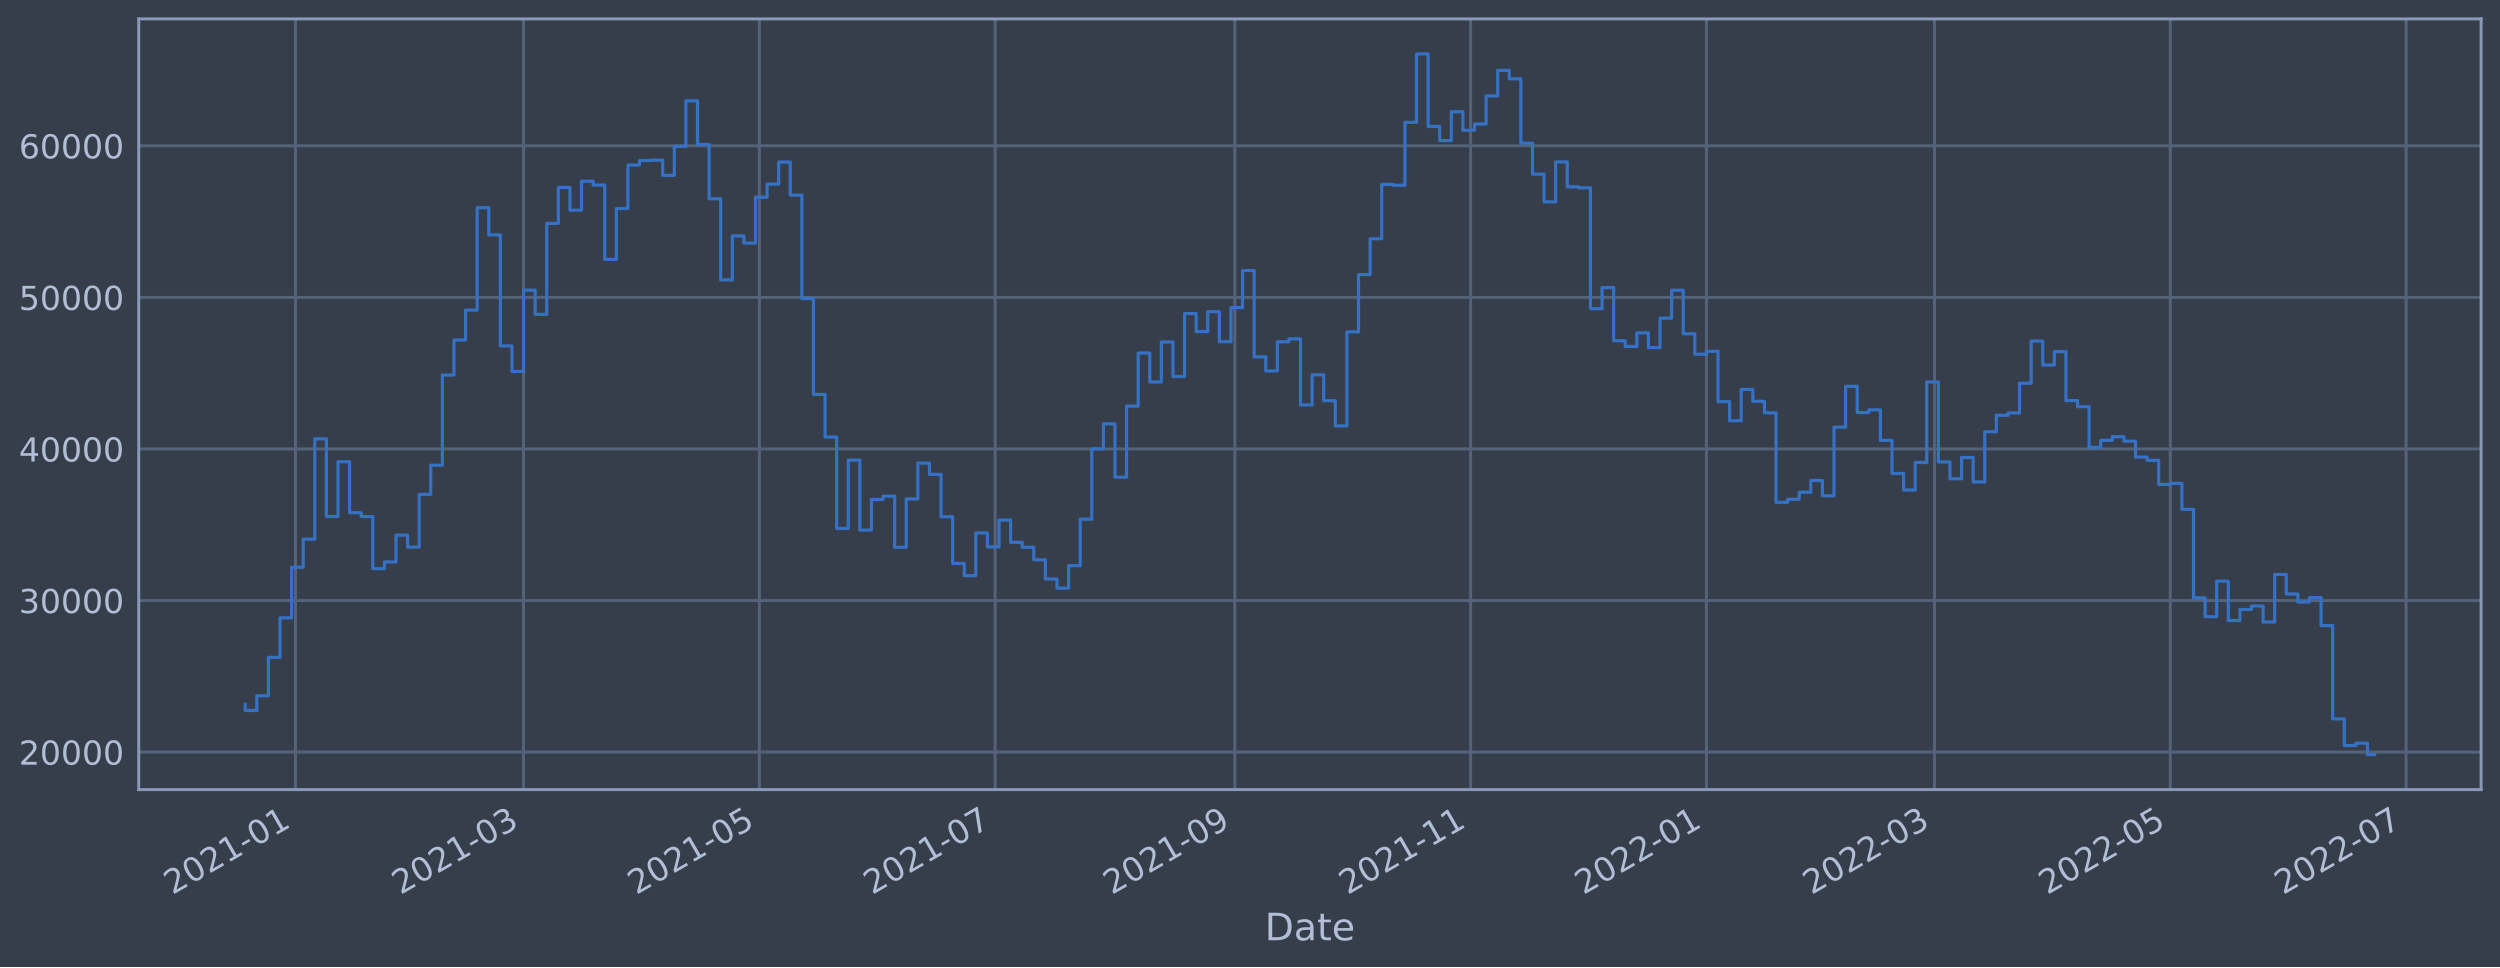
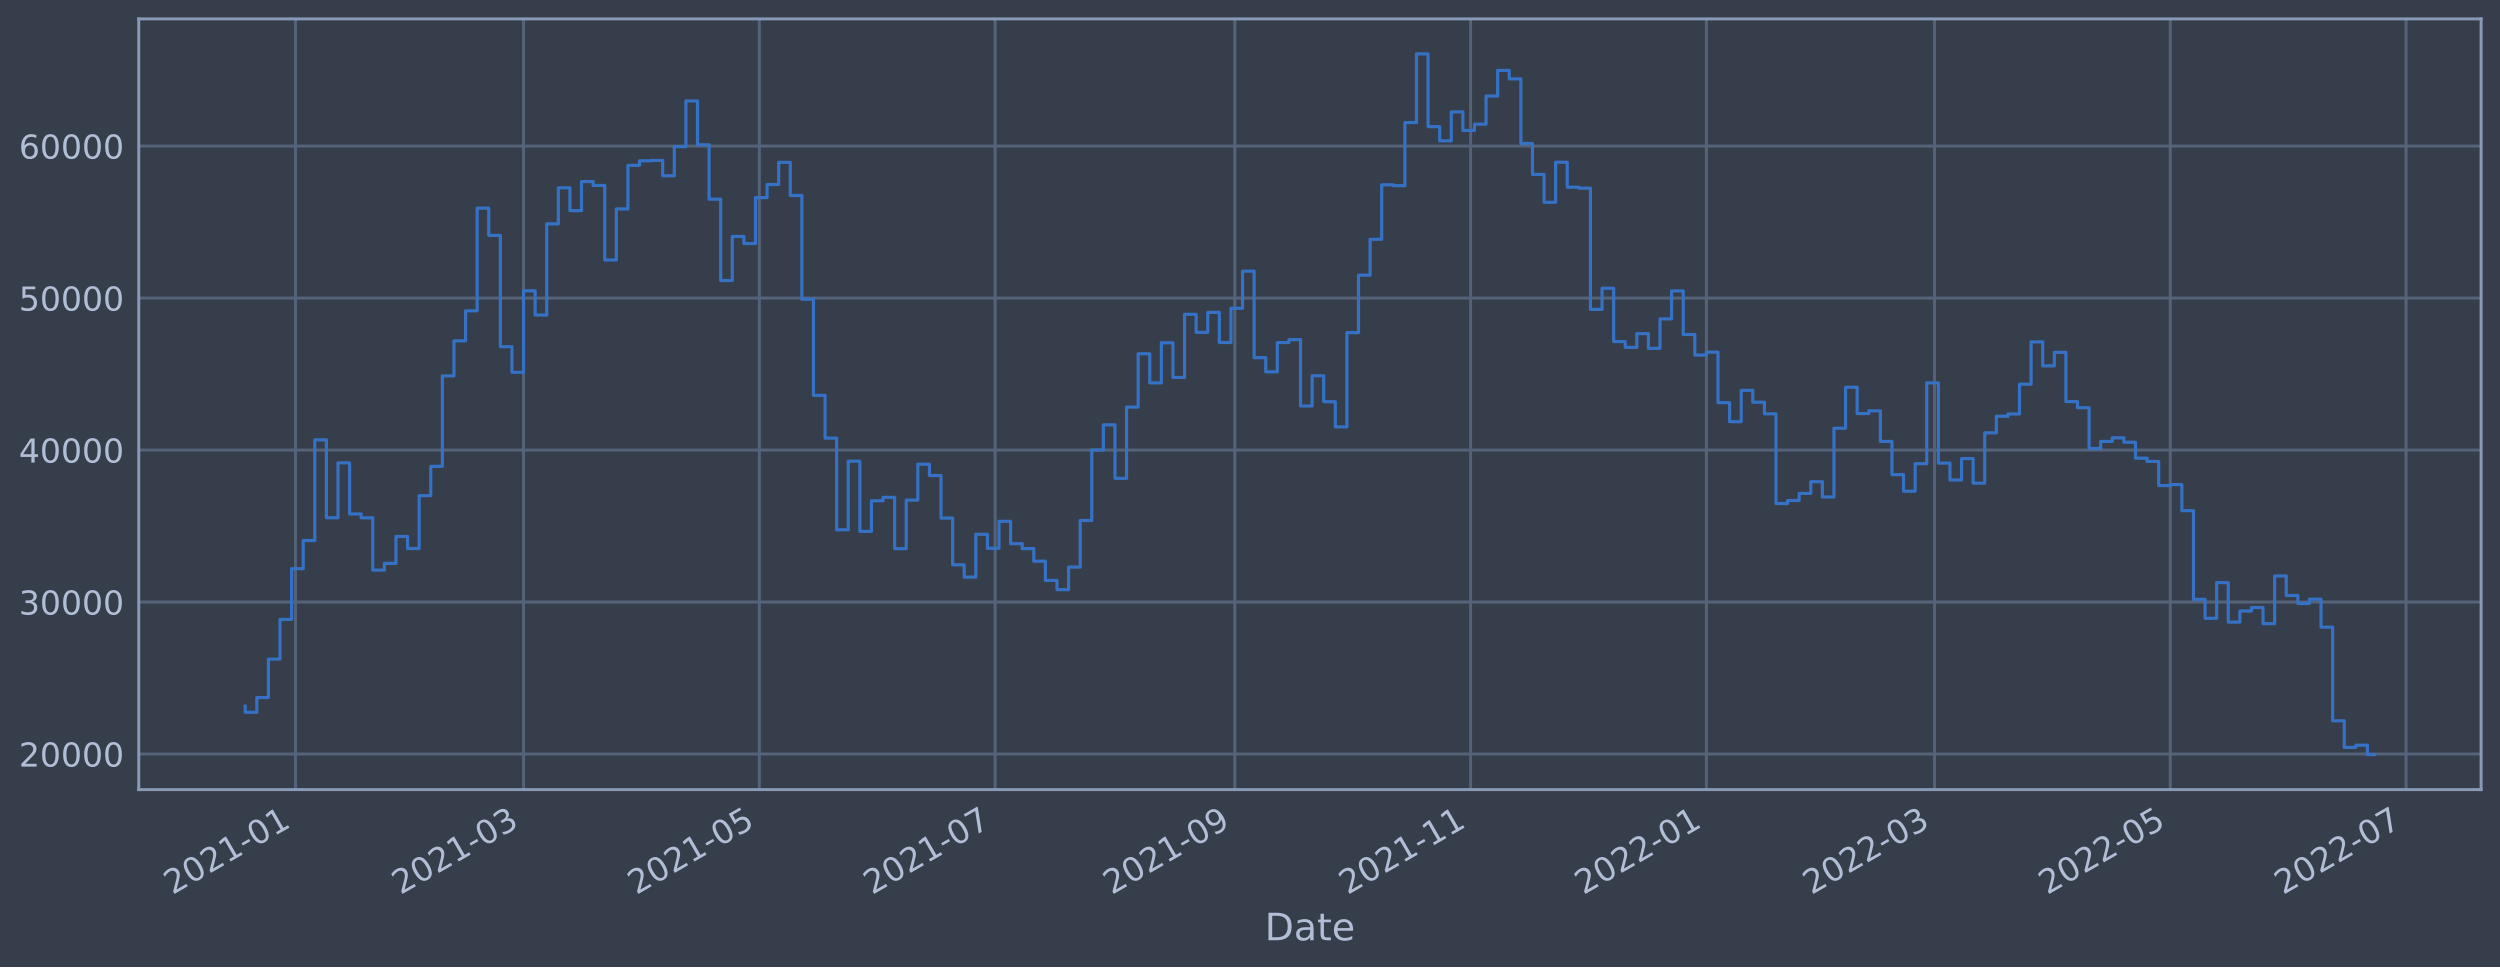
<svg xmlns="http://www.w3.org/2000/svg" xmlns:xlink="http://www.w3.org/1999/xlink" width="952.884pt" height="368.58pt" viewBox="0 0 952.884 368.58" version="1.1">
  <defs>
    <style type="text/css">*{stroke-linejoin: round; stroke-linecap: butt}</style>
  </defs>
  <g id="figure_1">
    <g id="patch_1">
      <path d="M 0 368.58  L 952.884 368.58  L 952.884 0  L 0 0  z " style="fill: #373e4b" />
    </g>
    <g id="axes_1">
      <g id="patch_2">
        <path d="M 52.884 300.96  L 945.684 300.96  L 945.684 7.2  L 52.884 7.2  z " style="fill: #373e4b" />
      </g>
      <g id="matplotlib.axis_1">
        <g id="xtick_1">
          <g id="line2d_1">
-             <path d="M 112.62 300.96  L 112.62 7.2  " clip-path="url(#p2563f59ac4)" style="fill: none; stroke: #546379; stroke-width: 1.12; stroke-linecap: square" />
+             <path d="M 112.619 300.96  L 112.619 7.2  " clip-path="url(#p5a9c715356)" style="fill: none; stroke: #546379; stroke-width: 1.12; stroke-linecap: square" />
          </g>
          <g id="line2d_2" />
          <g id="text_1">
-             <g style="fill: #b1bed6" transform="translate(65.71649 341.1745)rotate(-30)scale(0.126 -0.126)">
+             <g style="fill: #b1bed6" transform="translate(65.71622 341.1745)rotate(-30)scale(0.126 -0.126)">
              <defs>
                <path id="DejaVuSans-32" d="M 1228 531  L 3431 531  L 3431 0  L 469 0  L 469 531  Q 828 903 1448 1529  Q 2069 2156 2228 2338  Q 2531 2678 2651 2914  Q 2772 3150 2772 3378  Q 2772 3750 2511 3984  Q 2250 4219 1831 4219  Q 1534 4219 1204 4116  Q 875 4013 500 3803  L 500 4441  Q 881 4594 1212 4672  Q 1544 4750 1819 4750  Q 2544 4750 2975 4387  Q 3406 4025 3406 3419  Q 3406 3131 3298 2873  Q 3191 2616 2906 2266  Q 2828 2175 2409 1742  Q 1991 1309 1228 531  z " transform="scale(0.015625)" />
                <path id="DejaVuSans-30" d="M 2034 4250  Q 1547 4250 1301 3770  Q 1056 3291 1056 2328  Q 1056 1369 1301 889  Q 1547 409 2034 409  Q 2525 409 2770 889  Q 3016 1369 3016 2328  Q 3016 3291 2770 3770  Q 2525 4250 2034 4250  z M 2034 4750  Q 2819 4750 3233 4129  Q 3647 3509 3647 2328  Q 3647 1150 3233 529  Q 2819 -91 2034 -91  Q 1250 -91 836 529  Q 422 1150 422 2328  Q 422 3509 836 4129  Q 1250 4750 2034 4750  z " transform="scale(0.015625)" />
                <path id="DejaVuSans-31" d="M 794 531  L 1825 531  L 1825 4091  L 703 3866  L 703 4441  L 1819 4666  L 2450 4666  L 2450 531  L 3481 531  L 3481 0  L 794 0  L 794 531  z " transform="scale(0.015625)" />
                <path id="DejaVuSans-2d" d="M 313 2009  L 1997 2009  L 1997 1497  L 313 1497  L 313 2009  z " transform="scale(0.015625)" />
              </defs>
              <use xlink:href="#DejaVuSans-32" />
              <use xlink:href="#DejaVuSans-30" x="63.623" />
              <use xlink:href="#DejaVuSans-32" x="127.246" />
              <use xlink:href="#DejaVuSans-31" x="190.869" />
              <use xlink:href="#DejaVuSans-2d" x="254.492" />
              <use xlink:href="#DejaVuSans-30" x="290.576" />
              <use xlink:href="#DejaVuSans-31" x="354.199" />
            </g>
          </g>
        </g>
        <g id="xtick_2">
          <g id="line2d_3">
-             <path d="M 199.55 300.96  L 199.55 7.2  " clip-path="url(#p2563f59ac4)" style="fill: none; stroke: #546379; stroke-width: 1.12; stroke-linecap: square" />
+             <path d="M 199.549 300.96  L 199.549 7.2  " clip-path="url(#p5a9c715356)" style="fill: none; stroke: #546379; stroke-width: 1.12; stroke-linecap: square" />
          </g>
          <g id="line2d_4" />
          <g id="text_2">
-             <g style="fill: #b1bed6" transform="translate(152.647 341.1745)rotate(-30)scale(0.126 -0.126)">
+             <g style="fill: #b1bed6" transform="translate(152.6456 341.1745)rotate(-30)scale(0.126 -0.126)">
              <defs>
                <path id="DejaVuSans-33" d="M 2597 2516  Q 3050 2419 3304 2112  Q 3559 1806 3559 1356  Q 3559 666 3084 287  Q 2609 -91 1734 -91  Q 1441 -91 1130 -33  Q 819 25 488 141  L 488 750  Q 750 597 1062 519  Q 1375 441 1716 441  Q 2309 441 2620 675  Q 2931 909 2931 1356  Q 2931 1769 2642 2001  Q 2353 2234 1838 2234  L 1294 2234  L 1294 2753  L 1863 2753  Q 2328 2753 2575 2939  Q 2822 3125 2822 3475  Q 2822 3834 2567 4026  Q 2313 4219 1838 4219  Q 1578 4219 1281 4162  Q 984 4106 628 3988  L 628 4550  Q 988 4650 1302 4700  Q 1616 4750 1894 4750  Q 2613 4750 3031 4423  Q 3450 4097 3450 3541  Q 3450 3153 3228 2886  Q 3006 2619 2597 2516  z " transform="scale(0.015625)" />
              </defs>
              <use xlink:href="#DejaVuSans-32" />
              <use xlink:href="#DejaVuSans-30" x="63.623" />
              <use xlink:href="#DejaVuSans-32" x="127.246" />
              <use xlink:href="#DejaVuSans-31" x="190.869" />
              <use xlink:href="#DejaVuSans-2d" x="254.492" />
              <use xlink:href="#DejaVuSans-30" x="290.576" />
              <use xlink:href="#DejaVuSans-33" x="354.199" />
            </g>
          </g>
        </g>
        <g id="xtick_3">
          <g id="line2d_5">
-             <path d="M 289.428 300.96  L 289.428 7.2  " clip-path="url(#p2563f59ac4)" style="fill: none; stroke: #546379; stroke-width: 1.12; stroke-linecap: square" />
+             <path d="M 289.425 300.96  L 289.425 7.2  " clip-path="url(#p5a9c715356)" style="fill: none; stroke: #546379; stroke-width: 1.12; stroke-linecap: square" />
          </g>
          <g id="line2d_6" />
          <g id="text_3">
-             <g style="fill: #b1bed6" transform="translate(242.5244 341.1745)rotate(-30)scale(0.126 -0.126)">
+             <g style="fill: #b1bed6" transform="translate(242.5217 341.1745)rotate(-30)scale(0.126 -0.126)">
              <defs>
                <path id="DejaVuSans-35" d="M 691 4666  L 3169 4666  L 3169 4134  L 1269 4134  L 1269 2991  Q 1406 3038 1543 3061  Q 1681 3084 1819 3084  Q 2600 3084 3056 2656  Q 3513 2228 3513 1497  Q 3513 744 3044 326  Q 2575 -91 1722 -91  Q 1428 -91 1123 -41  Q 819 9 494 109  L 494 744  Q 775 591 1075 516  Q 1375 441 1709 441  Q 2250 441 2565 725  Q 2881 1009 2881 1497  Q 2881 1984 2565 2268  Q 2250 2553 1709 2553  Q 1456 2553 1204 2497  Q 953 2441 691 2322  L 691 4666  z " transform="scale(0.015625)" />
              </defs>
              <use xlink:href="#DejaVuSans-32" />
              <use xlink:href="#DejaVuSans-30" x="63.623" />
              <use xlink:href="#DejaVuSans-32" x="127.246" />
              <use xlink:href="#DejaVuSans-31" x="190.869" />
              <use xlink:href="#DejaVuSans-2d" x="254.492" />
              <use xlink:href="#DejaVuSans-30" x="290.576" />
              <use xlink:href="#DejaVuSans-35" x="354.199" />
            </g>
          </g>
        </g>
        <g id="xtick_4">
          <g id="line2d_7">
-             <path d="M 379.305 300.96  L 379.305 7.2  " clip-path="url(#p2563f59ac4)" style="fill: none; stroke: #546379; stroke-width: 1.12; stroke-linecap: square" />
+             <path d="M 379.301 300.96  L 379.301 7.2  " clip-path="url(#p5a9c715356)" style="fill: none; stroke: #546379; stroke-width: 1.12; stroke-linecap: square" />
          </g>
          <g id="line2d_8" />
          <g id="text_4">
-             <g style="fill: #b1bed6" transform="translate(332.4018 341.1745)rotate(-30)scale(0.126 -0.126)">
+             <g style="fill: #b1bed6" transform="translate(332.3978 341.1745)rotate(-30)scale(0.126 -0.126)">
              <defs>
                <path id="DejaVuSans-37" d="M 525 4666  L 3525 4666  L 3525 4397  L 1831 0  L 1172 0  L 2766 4134  L 525 4134  L 525 4666  z " transform="scale(0.015625)" />
              </defs>
              <use xlink:href="#DejaVuSans-32" />
              <use xlink:href="#DejaVuSans-30" x="63.623" />
              <use xlink:href="#DejaVuSans-32" x="127.246" />
              <use xlink:href="#DejaVuSans-31" x="190.869" />
              <use xlink:href="#DejaVuSans-2d" x="254.492" />
              <use xlink:href="#DejaVuSans-30" x="290.576" />
              <use xlink:href="#DejaVuSans-37" x="354.199" />
            </g>
          </g>
        </g>
        <g id="xtick_5">
          <g id="line2d_9">
-             <path d="M 470.656 300.96  L 470.656 7.2  " clip-path="url(#p2563f59ac4)" style="fill: none; stroke: #546379; stroke-width: 1.12; stroke-linecap: square" />
+             <path d="M 470.651 300.96  L 470.651 7.2  " clip-path="url(#p5a9c715356)" style="fill: none; stroke: #546379; stroke-width: 1.12; stroke-linecap: square" />
          </g>
          <g id="line2d_10" />
          <g id="text_5">
-             <g style="fill: #b1bed6" transform="translate(423.7525 341.1745)rotate(-30)scale(0.126 -0.126)">
+             <g style="fill: #b1bed6" transform="translate(423.7473 341.1745)rotate(-30)scale(0.126 -0.126)">
              <defs>
                <path id="DejaVuSans-39" d="M 703 97  L 703 672  Q 941 559 1184 500  Q 1428 441 1663 441  Q 2288 441 2617 861  Q 2947 1281 2994 2138  Q 2813 1869 2534 1725  Q 2256 1581 1919 1581  Q 1219 1581 811 2004  Q 403 2428 403 3163  Q 403 3881 828 4315  Q 1253 4750 1959 4750  Q 2769 4750 3195 4129  Q 3622 3509 3622 2328  Q 3622 1225 3098 567  Q 2575 -91 1691 -91  Q 1453 -91 1209 -44  Q 966 3 703 97  z M 1959 2075  Q 2384 2075 2632 2365  Q 2881 2656 2881 3163  Q 2881 3666 2632 3958  Q 2384 4250 1959 4250  Q 1534 4250 1286 3958  Q 1038 3666 1038 3163  Q 1038 2656 1286 2365  Q 1534 2075 1959 2075  z " transform="scale(0.015625)" />
              </defs>
              <use xlink:href="#DejaVuSans-32" />
              <use xlink:href="#DejaVuSans-30" x="63.623" />
              <use xlink:href="#DejaVuSans-32" x="127.246" />
              <use xlink:href="#DejaVuSans-31" x="190.869" />
              <use xlink:href="#DejaVuSans-2d" x="254.492" />
              <use xlink:href="#DejaVuSans-30" x="290.576" />
              <use xlink:href="#DejaVuSans-39" x="354.199" />
            </g>
          </g>
        </g>
        <g id="xtick_6">
          <g id="line2d_11">
-             <path d="M 560.533 300.96  L 560.533 7.2  " clip-path="url(#p2563f59ac4)" style="fill: none; stroke: #546379; stroke-width: 1.12; stroke-linecap: square" />
+             <path d="M 560.527 300.96  L 560.527 7.2  " clip-path="url(#p5a9c715356)" style="fill: none; stroke: #546379; stroke-width: 1.12; stroke-linecap: square" />
          </g>
          <g id="line2d_12" />
          <g id="text_6">
-             <g style="fill: #b1bed6" transform="translate(513.6299 341.1745)rotate(-30)scale(0.126 -0.126)">
+             <g style="fill: #b1bed6" transform="translate(513.6234 341.1745)rotate(-30)scale(0.126 -0.126)">
              <use xlink:href="#DejaVuSans-32" />
              <use xlink:href="#DejaVuSans-30" x="63.623" />
              <use xlink:href="#DejaVuSans-32" x="127.246" />
              <use xlink:href="#DejaVuSans-31" x="190.869" />
              <use xlink:href="#DejaVuSans-2d" x="254.492" />
              <use xlink:href="#DejaVuSans-31" x="290.576" />
              <use xlink:href="#DejaVuSans-31" x="354.199" />
            </g>
          </g>
        </g>
        <g id="xtick_7">
          <g id="line2d_13">
-             <path d="M 650.411 300.96  L 650.411 7.2  " clip-path="url(#p2563f59ac4)" style="fill: none; stroke: #546379; stroke-width: 1.12; stroke-linecap: square" />
+             <path d="M 650.403 300.96  L 650.403 7.2  " clip-path="url(#p5a9c715356)" style="fill: none; stroke: #546379; stroke-width: 1.12; stroke-linecap: square" />
          </g>
          <g id="line2d_14" />
          <g id="text_7">
-             <g style="fill: #b1bed6" transform="translate(603.5073 341.1745)rotate(-30)scale(0.126 -0.126)">
+             <g style="fill: #b1bed6" transform="translate(603.4995 341.1745)rotate(-30)scale(0.126 -0.126)">
              <use xlink:href="#DejaVuSans-32" />
              <use xlink:href="#DejaVuSans-30" x="63.623" />
              <use xlink:href="#DejaVuSans-32" x="127.246" />
              <use xlink:href="#DejaVuSans-32" x="190.869" />
              <use xlink:href="#DejaVuSans-2d" x="254.492" />
              <use xlink:href="#DejaVuSans-30" x="290.576" />
              <use xlink:href="#DejaVuSans-31" x="354.199" />
            </g>
          </g>
        </g>
        <g id="xtick_8">
          <g id="line2d_15">
-             <path d="M 737.341 300.96  L 737.341 7.2  " clip-path="url(#p2563f59ac4)" style="fill: none; stroke: #546379; stroke-width: 1.12; stroke-linecap: square" />
+             <path d="M 737.332 300.96  L 737.332 7.2  " clip-path="url(#p5a9c715356)" style="fill: none; stroke: #546379; stroke-width: 1.12; stroke-linecap: square" />
          </g>
          <g id="line2d_16" />
          <g id="text_8">
-             <g style="fill: #b1bed6" transform="translate(690.4378 341.1745)rotate(-30)scale(0.126 -0.126)">
+             <g style="fill: #b1bed6" transform="translate(690.4289 341.1745)rotate(-30)scale(0.126 -0.126)">
              <use xlink:href="#DejaVuSans-32" />
              <use xlink:href="#DejaVuSans-30" x="63.623" />
              <use xlink:href="#DejaVuSans-32" x="127.246" />
              <use xlink:href="#DejaVuSans-32" x="190.869" />
              <use xlink:href="#DejaVuSans-2d" x="254.492" />
              <use xlink:href="#DejaVuSans-30" x="290.576" />
              <use xlink:href="#DejaVuSans-33" x="354.199" />
            </g>
          </g>
        </g>
        <g id="xtick_9">
          <g id="line2d_17">
-             <path d="M 827.218 300.96  L 827.218 7.2  " clip-path="url(#p2563f59ac4)" style="fill: none; stroke: #546379; stroke-width: 1.12; stroke-linecap: square" />
+             <path d="M 827.208 300.96  L 827.208 7.2  " clip-path="url(#p5a9c715356)" style="fill: none; stroke: #546379; stroke-width: 1.12; stroke-linecap: square" />
          </g>
          <g id="line2d_18" />
          <g id="text_9">
-             <g style="fill: #b1bed6" transform="translate(780.3152 341.1745)rotate(-30)scale(0.126 -0.126)">
+             <g style="fill: #b1bed6" transform="translate(780.305 341.1745)rotate(-30)scale(0.126 -0.126)">
              <use xlink:href="#DejaVuSans-32" />
              <use xlink:href="#DejaVuSans-30" x="63.623" />
              <use xlink:href="#DejaVuSans-32" x="127.246" />
              <use xlink:href="#DejaVuSans-32" x="190.869" />
              <use xlink:href="#DejaVuSans-2d" x="254.492" />
              <use xlink:href="#DejaVuSans-30" x="290.576" />
              <use xlink:href="#DejaVuSans-35" x="354.199" />
            </g>
          </g>
        </g>
        <g id="xtick_10">
          <g id="line2d_19">
-             <path d="M 917.096 300.96  L 917.096 7.2  " clip-path="url(#p2563f59ac4)" style="fill: none; stroke: #546379; stroke-width: 1.12; stroke-linecap: square" />
+             <path d="M 917.084 300.96  L 917.084 7.2  " clip-path="url(#p5a9c715356)" style="fill: none; stroke: #546379; stroke-width: 1.12; stroke-linecap: square" />
          </g>
          <g id="line2d_20" />
          <g id="text_10">
-             <g style="fill: #b1bed6" transform="translate(870.1925 341.1745)rotate(-30)scale(0.126 -0.126)">
+             <g style="fill: #b1bed6" transform="translate(870.1811 341.1745)rotate(-30)scale(0.126 -0.126)">
              <use xlink:href="#DejaVuSans-32" />
              <use xlink:href="#DejaVuSans-30" x="63.623" />
              <use xlink:href="#DejaVuSans-32" x="127.246" />
              <use xlink:href="#DejaVuSans-32" x="190.869" />
              <use xlink:href="#DejaVuSans-2d" x="254.492" />
              <use xlink:href="#DejaVuSans-30" x="290.576" />
              <use xlink:href="#DejaVuSans-37" x="354.199" />
            </g>
          </g>
        </g>
        <g id="text_11">
          <g style="fill: #b1bed6" transform="translate(482.0746 358.3856)scale(0.144 -0.144)">
            <defs>
              <path id="DejaVuSans-44" d="M 1259 4147  L 1259 519  L 2022 519  Q 2988 519 3436 956  Q 3884 1394 3884 2338  Q 3884 3275 3436 3711  Q 2988 4147 2022 4147  L 1259 4147  z M 628 4666  L 1925 4666  Q 3281 4666 3915 4102  Q 4550 3538 4550 2338  Q 4550 1131 3912 565  Q 3275 0 1925 0  L 628 0  L 628 4666  z " transform="scale(0.015625)" />
              <path id="DejaVuSans-61" d="M 2194 1759  Q 1497 1759 1228 1600  Q 959 1441 959 1056  Q 959 750 1161 570  Q 1363 391 1709 391  Q 2188 391 2477 730  Q 2766 1069 2766 1631  L 2766 1759  L 2194 1759  z M 3341 1997  L 3341 0  L 2766 0  L 2766 531  Q 2569 213 2275 61  Q 1981 -91 1556 -91  Q 1019 -91 701 211  Q 384 513 384 1019  Q 384 1609 779 1909  Q 1175 2209 1959 2209  L 2766 2209  L 2766 2266  Q 2766 2663 2505 2880  Q 2244 3097 1772 3097  Q 1472 3097 1187 3025  Q 903 2953 641 2809  L 641 3341  Q 956 3463 1253 3523  Q 1550 3584 1831 3584  Q 2591 3584 2966 3190  Q 3341 2797 3341 1997  z " transform="scale(0.015625)" />
              <path id="DejaVuSans-74" d="M 1172 4494  L 1172 3500  L 2356 3500  L 2356 3053  L 1172 3053  L 1172 1153  Q 1172 725 1289 603  Q 1406 481 1766 481  L 2356 481  L 2356 0  L 1766 0  Q 1100 0 847 248  Q 594 497 594 1153  L 594 3053  L 172 3053  L 172 3500  L 594 3500  L 594 4494  L 1172 4494  z " transform="scale(0.015625)" />
              <path id="DejaVuSans-65" d="M 3597 1894  L 3597 1613  L 953 1613  Q 991 1019 1311 708  Q 1631 397 2203 397  Q 2534 397 2845 478  Q 3156 559 3463 722  L 3463 178  Q 3153 47 2828 -22  Q 2503 -91 2169 -91  Q 1331 -91 842 396  Q 353 884 353 1716  Q 353 2575 817 3079  Q 1281 3584 2069 3584  Q 2775 3584 3186 3129  Q 3597 2675 3597 1894  z M 3022 2063  Q 3016 2534 2758 2815  Q 2500 3097 2075 3097  Q 1594 3097 1305 2825  Q 1016 2553 972 2059  L 3022 2063  z " transform="scale(0.015625)" />
            </defs>
            <use xlink:href="#DejaVuSans-44" />
            <use xlink:href="#DejaVuSans-61" x="77.002" />
            <use xlink:href="#DejaVuSans-74" x="138.281" />
            <use xlink:href="#DejaVuSans-65" x="177.49" />
          </g>
        </g>
      </g>
      <g id="matplotlib.axis_2">
        <g id="ytick_1">
          <g id="line2d_21">
-             <path d="M 52.884 286.658  L 945.684 286.658  " clip-path="url(#p2563f59ac4)" style="fill: none; stroke: #546379; stroke-width: 1.12; stroke-linecap: square" />
+             <path d="M 52.884 287.395  L 945.684 287.395  " clip-path="url(#p5a9c715356)" style="fill: none; stroke: #546379; stroke-width: 1.12; stroke-linecap: square" />
          </g>
          <g id="line2d_22" />
          <g id="text_12">
-             <g style="fill: #b1bed6" transform="translate(7.2 291.4448)scale(0.126 -0.126)">
+             <g style="fill: #b1bed6" transform="translate(7.2 292.1822)scale(0.126 -0.126)">
              <use xlink:href="#DejaVuSans-32" />
              <use xlink:href="#DejaVuSans-30" x="63.623" />
              <use xlink:href="#DejaVuSans-30" x="127.246" />
              <use xlink:href="#DejaVuSans-30" x="190.869" />
              <use xlink:href="#DejaVuSans-30" x="254.492" />
            </g>
          </g>
        </g>
        <g id="ytick_2">
          <g id="line2d_23">
-             <path d="M 52.884 228.889  L 945.684 228.889  " clip-path="url(#p2563f59ac4)" style="fill: none; stroke: #546379; stroke-width: 1.12; stroke-linecap: square" />
+             <path d="M 52.884 229.466  L 945.684 229.466  " clip-path="url(#p5a9c715356)" style="fill: none; stroke: #546379; stroke-width: 1.12; stroke-linecap: square" />
          </g>
          <g id="line2d_24" />
          <g id="text_13">
-             <g style="fill: #b1bed6" transform="translate(7.2 233.6757)scale(0.126 -0.126)">
+             <g style="fill: #b1bed6" transform="translate(7.2 234.253)scale(0.126 -0.126)">
              <use xlink:href="#DejaVuSans-33" />
              <use xlink:href="#DejaVuSans-30" x="63.623" />
              <use xlink:href="#DejaVuSans-30" x="127.246" />
              <use xlink:href="#DejaVuSans-30" x="190.869" />
              <use xlink:href="#DejaVuSans-30" x="254.492" />
            </g>
          </g>
        </g>
        <g id="ytick_3">
          <g id="line2d_25">
-             <path d="M 52.884 171.12  L 945.684 171.12  " clip-path="url(#p2563f59ac4)" style="fill: none; stroke: #546379; stroke-width: 1.12; stroke-linecap: square" />
+             <path d="M 52.884 171.537  L 945.684 171.537  " clip-path="url(#p5a9c715356)" style="fill: none; stroke: #546379; stroke-width: 1.12; stroke-linecap: square" />
          </g>
          <g id="line2d_26" />
          <g id="text_14">
-             <g style="fill: #b1bed6" transform="translate(7.2 175.9066)scale(0.126 -0.126)">
+             <g style="fill: #b1bed6" transform="translate(7.2 176.3238)scale(0.126 -0.126)">
              <defs>
                <path id="DejaVuSans-34" d="M 2419 4116  L 825 1625  L 2419 1625  L 2419 4116  z M 2253 4666  L 3047 4666  L 3047 1625  L 3713 1625  L 3713 1100  L 3047 1100  L 3047 0  L 2419 0  L 2419 1100  L 313 1100  L 313 1709  L 2253 4666  z " transform="scale(0.015625)" />
              </defs>
              <use xlink:href="#DejaVuSans-34" />
              <use xlink:href="#DejaVuSans-30" x="63.623" />
              <use xlink:href="#DejaVuSans-30" x="127.246" />
              <use xlink:href="#DejaVuSans-30" x="190.869" />
              <use xlink:href="#DejaVuSans-30" x="254.492" />
            </g>
          </g>
        </g>
        <g id="ytick_4">
          <g id="line2d_27">
-             <path d="M 52.884 113.35  L 945.684 113.35  " clip-path="url(#p2563f59ac4)" style="fill: none; stroke: #546379; stroke-width: 1.12; stroke-linecap: square" />
+             <path d="M 52.884 113.608  L 945.684 113.608  " clip-path="url(#p5a9c715356)" style="fill: none; stroke: #546379; stroke-width: 1.12; stroke-linecap: square" />
          </g>
          <g id="line2d_28" />
          <g id="text_15">
-             <g style="fill: #b1bed6" transform="translate(7.2 118.1375)scale(0.126 -0.126)">
+             <g style="fill: #b1bed6" transform="translate(7.2 118.3946)scale(0.126 -0.126)">
              <use xlink:href="#DejaVuSans-35" />
              <use xlink:href="#DejaVuSans-30" x="63.623" />
              <use xlink:href="#DejaVuSans-30" x="127.246" />
              <use xlink:href="#DejaVuSans-30" x="190.869" />
              <use xlink:href="#DejaVuSans-30" x="254.492" />
            </g>
          </g>
        </g>
        <g id="ytick_5">
          <g id="line2d_29">
-             <path d="M 52.884 55.581  L 945.684 55.581  " clip-path="url(#p2563f59ac4)" style="fill: none; stroke: #546379; stroke-width: 1.12; stroke-linecap: square" />
+             <path d="M 52.884 55.678  L 945.684 55.678  " clip-path="url(#p5a9c715356)" style="fill: none; stroke: #546379; stroke-width: 1.12; stroke-linecap: square" />
          </g>
          <g id="line2d_30" />
          <g id="text_16">
-             <g style="fill: #b1bed6" transform="translate(7.2 60.36838)scale(0.126 -0.126)">
+             <g style="fill: #b1bed6" transform="translate(7.2 60.46545)scale(0.126 -0.126)">
              <defs>
                <path id="DejaVuSans-36" d="M 2113 2584  Q 1688 2584 1439 2293  Q 1191 2003 1191 1497  Q 1191 994 1439 701  Q 1688 409 2113 409  Q 2538 409 2786 701  Q 3034 994 3034 1497  Q 3034 2003 2786 2293  Q 2538 2584 2113 2584  z M 3366 4563  L 3366 3988  Q 3128 4100 2886 4159  Q 2644 4219 2406 4219  Q 1781 4219 1451 3797  Q 1122 3375 1075 2522  Q 1259 2794 1537 2939  Q 1816 3084 2150 3084  Q 2853 3084 3261 2657  Q 3669 2231 3669 1497  Q 3669 778 3244 343  Q 2819 -91 2113 -91  Q 1303 -91 875 529  Q 447 1150 447 2328  Q 447 3434 972 4092  Q 1497 4750 2381 4750  Q 2619 4750 2861 4703  Q 3103 4656 3366 4563  z " transform="scale(0.015625)" />
              </defs>
              <use xlink:href="#DejaVuSans-36" />
              <use xlink:href="#DejaVuSans-30" x="63.623" />
              <use xlink:href="#DejaVuSans-30" x="127.246" />
              <use xlink:href="#DejaVuSans-30" x="190.869" />
              <use xlink:href="#DejaVuSans-30" x="254.492" />
            </g>
          </g>
        </g>
      </g>
      <g id="line2d_31">
-         <path d="M 93.466 268.456  L 93.466 270.797  L 97.886 270.797  L 97.886 265.193  L 102.306 265.193  L 102.306 250.572  L 106.726 250.572  L 106.726 235.494  L 111.146 235.494  L 111.146 216.206  L 115.567 216.206  L 115.567 205.511  L 119.987 205.511  L 119.987 167.248  L 124.407 167.248  L 124.407 196.856  L 128.827 196.856  L 128.827 175.981  L 133.247 175.981  L 133.247 195.423  L 137.668 195.423  L 137.668 196.89  L 142.088 196.89  L 142.088 216.759  L 146.508 216.759  L 146.508 214.205  L 150.928 214.205  L 150.928 203.966  L 155.348 203.966  L 155.348 208.537  L 159.769 208.537  L 159.769 188.438  L 164.189 188.438  L 164.189 177.312  L 168.609 177.312  L 168.609 142.939  L 173.029 142.939  L 173.029 129.611  L 177.449 129.611  L 177.449 118.202  L 181.87 118.202  L 181.87 79.171  L 186.29 79.171  L 186.29 89.53  L 190.71 89.53  L 190.71 131.834  L 195.13 131.834  L 195.13 141.577  L 199.55 141.577  L 199.55 110.591  L 203.971 110.591  L 203.971 119.811  L 208.391 119.811  L 208.391 85.15  L 212.811 85.15  L 212.811 71.449  L 217.231 71.449  L 217.231 80.106  L 221.651 80.106  L 221.651 69.065  L 226.072 69.065  L 226.072 70.537  L 230.492 70.537  L 230.492 98.861  L 234.912 98.861  L 234.912 79.475  L 239.332 79.475  L 239.332 62.917  L 243.752 62.917  L 243.752 61.177  L 248.173 61.177  L 248.173 61.046  L 252.593 61.046  L 252.593 66.854  L 257.013 66.854  L 257.013 55.784  L 261.433 55.784  L 261.433 38.429  L 265.853 38.429  L 265.853 55.078  L 270.273 55.078  L 270.273 75.755  L 274.694 75.755  L 274.694 106.689  L 279.114 106.689  L 279.114 89.916  L 283.534 89.916  L 283.534 92.645  L 287.954 92.645  L 287.954 75.162  L 292.374 75.162  L 292.374 70.178  L 296.795 70.178  L 296.795 61.77  L 301.215 61.77  L 301.215 74.356  L 305.635 74.356  L 305.635 113.798  L 310.055 113.798  L 310.055 150.344  L 314.475 150.344  L 314.475 166.589  L 318.896 166.589  L 318.896 201.422  L 323.316 201.422  L 323.316 175.36  L 327.736 175.36  L 327.736 202.039  L 332.156 202.039  L 332.156 190.399  L 336.576 190.399  L 336.576 189.112  L 340.997 189.112  L 340.997 208.584  L 345.417 208.584  L 345.417 190.157  L 349.837 190.157  L 349.837 176.51  L 354.257 176.51  L 354.257 180.797  L 358.677 180.797  L 358.677 196.976  L 363.098 196.976  L 363.098 214.749  L 367.518 214.749  L 367.518 219.411  L 371.938 219.411  L 371.938 203.143  L 376.358 203.143  L 376.358 208.456  L 380.778 208.456  L 380.778 198.217  L 385.199 198.217  L 385.199 206.711  L 389.619 206.711  L 389.619 208.58  L 394.039 208.58  L 394.039 213.369  L 398.459 213.369  L 398.459 220.678  L 402.879 220.678  L 402.879 224.175  L 407.3 224.175  L 407.3 215.614  L 411.72 215.614  L 411.72 197.894  L 416.14 197.894  L 416.14 171.105  L 420.56 171.105  L 420.56 161.535  L 424.98 161.535  L 424.98 181.876  L 429.401 181.876  L 429.401 154.794  L 433.821 154.794  L 433.821 134.532  L 438.241 134.532  L 438.241 145.598  L 442.661 145.598  L 442.661 130.355  L 447.081 130.355  L 447.081 143.518  L 451.502 143.518  L 451.502 119.52  L 455.922 119.52  L 455.922 126.38  L 460.342 126.38  L 460.342 118.799  L 464.762 118.799  L 464.762 130.249  L 469.182 130.249  L 469.182 117.227  L 473.603 117.227  L 473.603 103.131  L 478.023 103.131  L 478.023 136.005  L 482.443 136.005  L 482.443 141.399  L 486.863 141.399  L 486.863 130.265  L 491.283 130.265  L 491.283 129.158  L 495.704 129.158  L 495.704 154.358  L 500.124 154.358  L 500.124 142.876  L 504.544 142.876  L 504.544 152.734  L 508.964 152.734  L 508.964 162.325  L 513.384 162.325  L 513.384 126.481  L 517.805 126.481  L 517.805 104.651  L 522.225 104.651  L 522.225 91.009  L 526.645 91.009  L 526.645 70.301  L 531.065 70.301  L 531.065 70.614  L 535.485 70.614  L 535.485 46.649  L 539.906 46.649  L 539.906 20.553  L 544.326 20.553  L 544.326 48.203  L 548.746 48.203  L 548.746 53.587  L 553.166 53.587  L 553.166 42.588  L 557.586 42.588  L 557.586 49.634  L 562.007 49.634  L 562.007 47.252  L 566.427 47.252  L 566.427 36.557  L 570.847 36.557  L 570.847 26.831  L 575.267 26.831  L 575.267 30.042  L 579.687 30.042  L 579.687 54.586  L 584.108 54.586  L 584.108 66.367  L 588.528 66.367  L 588.528 76.947  L 592.948 76.947  L 592.948 61.731  L 597.368 61.731  L 597.368 71.224  L 601.788 71.224  L 601.788 71.585  L 606.209 71.585  L 606.209 117.661  L 610.629 117.661  L 610.629 109.622  L 615.049 109.622  L 615.049 129.887  L 619.469 129.887  L 619.469 132.084  L 623.889 132.084  L 623.889 126.878  L 628.31 126.878  L 628.31 132.476  L 632.73 132.476  L 632.73 121.274  L 637.15 121.274  L 637.15 110.63  L 641.57 110.63  L 641.57 127.208  L 645.99 127.208  L 645.99 135.016  L 650.411 135.016  L 650.411 133.905  L 654.831 133.905  L 654.831 153.092  L 659.251 153.092  L 659.251 160.349  L 663.671 160.349  L 663.671 148.439  L 668.091 148.439  L 668.091 152.942  L 672.512 152.942  L 672.512 157.362  L 676.932 157.362  L 676.932 191.449  L 681.352 191.449  L 681.352 190.306  L 685.772 190.306  L 685.772 187.602  L 690.192 187.602  L 690.192 183.143  L 694.613 183.143  L 694.613 188.955  L 699.033 188.955  L 699.033 162.827  L 703.453 162.827  L 703.453 147.242  L 707.873 147.242  L 707.873 157.248  L 712.293 157.248  L 712.293 156.21  L 716.713 156.21  L 716.713 167.852  L 721.134 167.852  L 721.134 180.465  L 725.554 180.465  L 725.554 186.766  L 729.974 186.766  L 729.974 176.296  L 734.394 176.296  L 734.394 145.592  L 738.814 145.592  L 738.814 176.08  L 743.235 176.08  L 743.235 182.486  L 747.655 182.486  L 747.655 174.367  L 752.075 174.367  L 752.075 183.711  L 756.495 183.711  L 756.495 164.574  L 760.915 164.574  L 760.915 158.281  L 765.336 158.281  L 765.336 157.413  L 769.756 157.413  L 769.756 146.081  L 774.176 146.081  L 774.176 130.011  L 778.596 130.011  L 778.596 139.12  L 783.016 139.12  L 783.016 134  L 787.437 134  L 787.437 152.69  L 791.857 152.69  L 791.857 155.015  L 796.277 155.015  L 796.277 170.529  L 800.697 170.529  L 800.697 167.849  L 805.117 167.849  L 805.117 166.465  L 809.538 166.465  L 809.538 168.15  L 813.958 168.15  L 813.958 174.207  L 818.378 174.207  L 818.378 175.456  L 822.798 175.456  L 822.798 184.631  L 827.218 184.631  L 827.218 184.249  L 831.639 184.249  L 831.639 194.152  L 836.059 194.152  L 836.059 227.874  L 840.479 227.874  L 840.479 235.063  L 844.899 235.063  L 844.899 221.509  L 849.319 221.509  L 849.319 236.509  L 853.74 236.509  L 853.74 232.297  L 858.16 232.297  L 858.16 231  L 862.58 231  L 862.58 237.098  L 867 237.098  L 867 218.978  L 871.42 218.978  L 871.42 226.405  L 875.841 226.405  L 875.841 229.459  L 880.261 229.459  L 880.261 227.795  L 884.681 227.795  L 884.681 238.452  L 889.101 238.452  L 889.101 274.01  L 893.521 274.01  L 893.521 284.146  L 897.942 284.146  L 897.942 283.294  L 902.362 283.294  L 902.362 287.607  L 905.102 287.607  L 905.102 287.607  " clip-path="url(#p2563f59ac4)" style="fill: none; stroke: #3572c6; stroke-width: 1.2; stroke-linecap: square" />
+         <path d="M 93.466 269.143  L 93.466 271.491  L 97.886 271.491  L 97.886 265.871  L 102.306 265.871  L 102.306 251.209  L 106.726 251.209  L 106.726 236.09  L 111.146 236.09  L 111.146 216.748  L 115.566 216.748  L 115.566 206.024  L 119.986 206.024  L 119.986 167.654  L 124.407 167.654  L 124.407 197.345  L 128.827 197.345  L 128.827 176.412  L 133.247 176.412  L 133.247 195.908  L 137.667 195.908  L 137.667 197.379  L 142.087 197.379  L 142.087 217.302  L 146.507 217.302  L 146.507 214.742  L 150.927 214.742  L 150.927 204.474  L 155.347 204.474  L 155.347 209.058  L 159.768 209.058  L 159.768 188.903  L 164.188 188.903  L 164.188 177.746  L 168.608 177.746  L 168.608 143.278  L 173.028 143.278  L 173.028 129.914  L 177.448 129.914  L 177.448 118.473  L 181.868 118.473  L 181.868 79.334  L 186.288 79.334  L 186.288 89.721  L 190.709 89.721  L 190.709 132.143  L 195.129 132.143  L 195.129 141.912  L 199.549 141.912  L 199.549 110.84  L 203.969 110.84  L 203.969 120.086  L 208.389 120.086  L 208.389 85.329  L 212.809 85.329  L 212.809 71.59  L 217.229 71.59  L 217.229 80.271  L 221.65 80.271  L 221.65 69.2  L 226.07 69.2  L 226.07 70.675  L 230.49 70.675  L 230.49 99.078  L 234.91 99.078  L 234.91 79.638  L 239.33 79.638  L 239.33 63.035  L 243.75 63.035  L 243.75 61.29  L 248.17 61.29  L 248.17 61.158  L 252.59 61.158  L 252.59 66.983  L 257.011 66.983  L 257.011 55.882  L 261.431 55.882  L 261.431 38.479  L 265.851 38.479  L 265.851 55.174  L 270.271 55.174  L 270.271 75.908  L 274.691 75.908  L 274.691 106.928  L 279.111 106.928  L 279.111 90.108  L 283.531 90.108  L 283.531 92.845  L 287.952 92.845  L 287.952 75.314  L 292.372 75.314  L 292.372 70.316  L 296.792 70.316  L 296.792 61.884  L 301.212 61.884  L 301.212 74.505  L 305.632 74.505  L 305.632 114.056  L 310.052 114.056  L 310.052 150.704  L 314.472 150.704  L 314.472 166.993  L 318.893 166.993  L 318.893 201.923  L 323.313 201.923  L 323.313 175.789  L 327.733 175.789  L 327.733 202.542  L 332.153 202.542  L 332.153 190.87  L 336.573 190.87  L 336.573 189.579  L 340.993 189.579  L 340.993 209.105  L 345.413 209.105  L 345.413 190.627  L 349.834 190.627  L 349.834 176.943  L 354.254 176.943  L 354.254 181.241  L 358.674 181.241  L 358.674 197.465  L 363.094 197.465  L 363.094 215.287  L 367.514 215.287  L 367.514 219.962  L 371.934 219.962  L 371.934 203.649  L 376.354 203.649  L 376.354 208.977  L 380.774 208.977  L 380.774 198.71  L 385.195 198.71  L 385.195 207.227  L 389.615 207.227  L 389.615 209.101  L 394.035 209.101  L 394.035 213.903  L 398.455 213.903  L 398.455 221.233  L 402.875 221.233  L 402.875 224.739  L 407.295 224.739  L 407.295 216.154  L 411.715 216.154  L 411.715 198.386  L 416.136 198.386  L 416.136 171.522  L 420.556 171.522  L 420.556 161.926  L 424.976 161.926  L 424.976 182.323  L 429.396 182.323  L 429.396 155.166  L 433.816 155.166  L 433.816 134.848  L 438.236 134.848  L 438.236 145.945  L 442.656 145.945  L 442.656 130.66  L 447.077 130.66  L 447.077 143.859  L 451.497 143.859  L 451.497 119.794  L 455.917 119.794  L 455.917 126.673  L 460.337 126.673  L 460.337 119.071  L 464.757 119.071  L 464.757 130.553  L 469.177 130.553  L 469.177 117.495  L 473.597 117.495  L 473.597 103.36  L 478.017 103.36  L 478.017 136.325  L 482.438 136.325  L 482.438 141.733  L 486.858 141.733  L 486.858 130.569  L 491.278 130.569  L 491.278 129.459  L 495.698 129.459  L 495.698 154.728  L 500.118 154.728  L 500.118 143.215  L 504.538 143.215  L 504.538 153.1  L 508.958 153.1  L 508.958 162.718  L 513.379 162.718  L 513.379 126.774  L 517.799 126.774  L 517.799 104.884  L 522.219 104.884  L 522.219 91.205  L 526.639 91.205  L 526.639 70.439  L 531.059 70.439  L 531.059 70.753  L 535.479 70.753  L 535.479 46.721  L 539.899 46.721  L 539.899 20.553  L 544.32 20.553  L 544.32 48.279  L 548.74 48.279  L 548.74 53.679  L 553.16 53.679  L 553.16 42.649  L 557.58 42.649  L 557.58 49.715  L 562 49.715  L 562 47.326  L 566.42 47.326  L 566.42 36.601  L 570.84 36.601  L 570.84 26.849  L 575.26 26.849  L 575.26 30.068  L 579.681 30.068  L 579.681 54.681  L 584.101 54.681  L 584.101 66.494  L 588.521 66.494  L 588.521 77.103  L 592.941 77.103  L 592.941 61.845  L 597.361 61.845  L 597.361 71.364  L 601.781 71.364  L 601.781 71.726  L 606.201 71.726  L 606.201 117.93  L 610.622 117.93  L 610.622 109.869  L 615.042 109.869  L 615.042 130.19  L 619.462 130.19  L 619.462 132.394  L 623.882 132.394  L 623.882 127.172  L 628.302 127.172  L 628.302 132.786  L 632.722 132.786  L 632.722 121.553  L 637.142 121.553  L 637.142 110.88  L 641.563 110.88  L 641.563 127.503  L 645.983 127.503  L 645.983 135.334  L 650.403 135.334  L 650.403 134.219  L 654.823 134.219  L 654.823 153.459  L 659.243 153.459  L 659.243 160.736  L 663.663 160.736  L 663.663 148.794  L 668.083 148.794  L 668.083 153.309  L 672.503 153.309  L 672.503 157.741  L 676.924 157.741  L 676.924 191.923  L 681.344 191.923  L 681.344 190.776  L 685.764 190.776  L 685.764 188.065  L 690.184 188.065  L 690.184 183.594  L 694.604 183.594  L 694.604 189.421  L 699.024 189.421  L 699.024 163.221  L 703.444 163.221  L 703.444 147.593  L 707.865 147.593  L 707.865 157.626  L 712.285 157.626  L 712.285 156.586  L 716.705 156.586  L 716.705 168.26  L 721.125 168.26  L 721.125 180.908  L 725.545 180.908  L 725.545 187.227  L 729.965 187.227  L 729.965 176.728  L 734.385 176.728  L 734.385 145.939  L 738.806 145.939  L 738.806 176.511  L 743.226 176.511  L 743.226 182.934  L 747.646 182.934  L 747.646 174.793  L 752.066 174.793  L 752.066 184.163  L 756.486 184.163  L 756.486 164.973  L 760.906 164.973  L 760.906 158.663  L 765.326 158.663  L 765.326 157.792  L 769.746 157.792  L 769.746 146.428  L 774.167 146.428  L 774.167 130.315  L 778.587 130.315  L 778.587 139.449  L 783.007 139.449  L 783.007 134.314  L 787.427 134.314  L 787.427 153.056  L 791.847 153.056  L 791.847 155.388  L 796.267 155.388  L 796.267 170.945  L 800.687 170.945  L 800.687 168.257  L 805.108 168.257  L 805.108 166.869  L 809.528 166.869  L 809.528 168.559  L 813.948 168.559  L 813.948 174.633  L 818.368 174.633  L 818.368 175.886  L 822.788 175.886  L 822.788 185.085  L 827.208 185.085  L 827.208 184.703  L 831.628 184.703  L 831.628 194.633  L 836.049 194.633  L 836.049 228.448  L 840.469 228.448  L 840.469 235.658  L 844.889 235.658  L 844.889 222.066  L 849.309 222.066  L 849.309 237.107  L 853.729 237.107  L 853.729 232.884  L 858.149 232.884  L 858.149 231.583  L 862.569 231.583  L 862.569 237.698  L 866.99 237.698  L 866.99 219.528  L 871.41 219.528  L 871.41 226.976  L 875.83 226.976  L 875.83 230.037  L 880.25 230.037  L 880.25 228.37  L 884.67 228.37  L 884.67 239.056  L 889.09 239.056  L 889.09 274.713  L 893.51 274.713  L 893.51 284.877  L 897.93 284.877  L 897.93 284.022  L 902.351 284.022  L 902.351 287.607  L 905.102 287.607  L 905.102 287.607  " clip-path="url(#p5a9c715356)" style="fill: none; stroke: #3572c6; stroke-width: 1.2; stroke-linecap: square" />
      </g>
      <g id="patch_3">
        <path d="M 52.884 300.96  L 52.884 7.2  " style="fill: none; stroke: #899ab8; stroke-width: 1.12; stroke-linejoin: miter; stroke-linecap: square" />
      </g>
      <g id="patch_4">
        <path d="M 945.684 300.96  L 945.684 7.2  " style="fill: none; stroke: #899ab8; stroke-width: 1.12; stroke-linejoin: miter; stroke-linecap: square" />
      </g>
      <g id="patch_5">
        <path d="M 52.884 300.96  L 945.684 300.96  " style="fill: none; stroke: #899ab8; stroke-width: 1.12; stroke-linejoin: miter; stroke-linecap: square" />
      </g>
      <g id="patch_6">
        <path d="M 52.884 7.2  L 945.684 7.2  " style="fill: none; stroke: #899ab8; stroke-width: 1.12; stroke-linejoin: miter; stroke-linecap: square" />
      </g>
    </g>
  </g>
  <defs>
-     <clipPath id="p2563f59ac4">
+     <clipPath id="p5a9c715356">
      <rect x="52.884" y="7.2" width="892.8" height="293.76" />
    </clipPath>
  </defs>
</svg>
